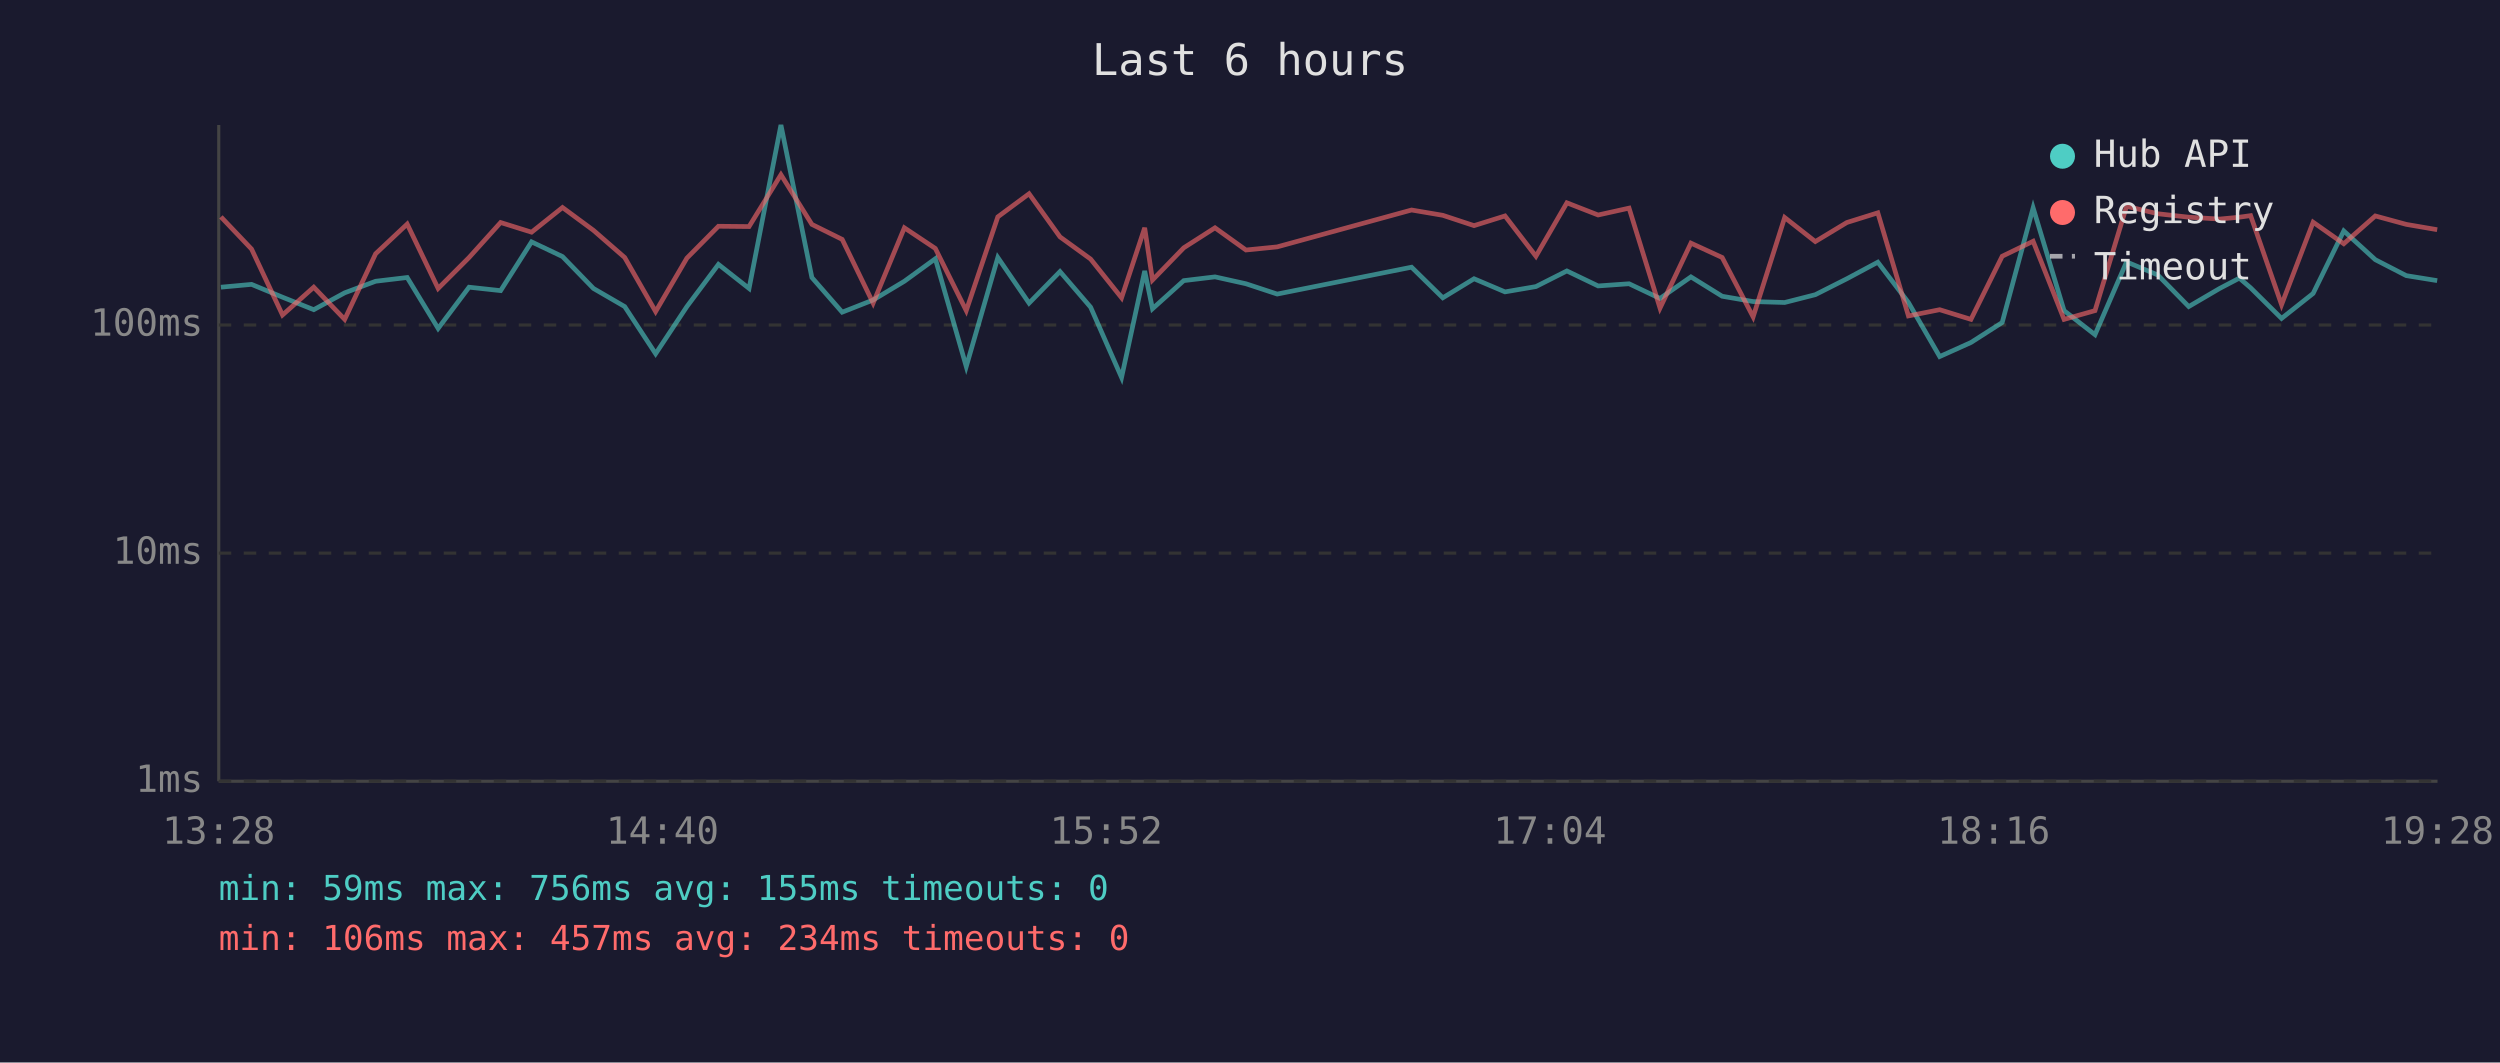
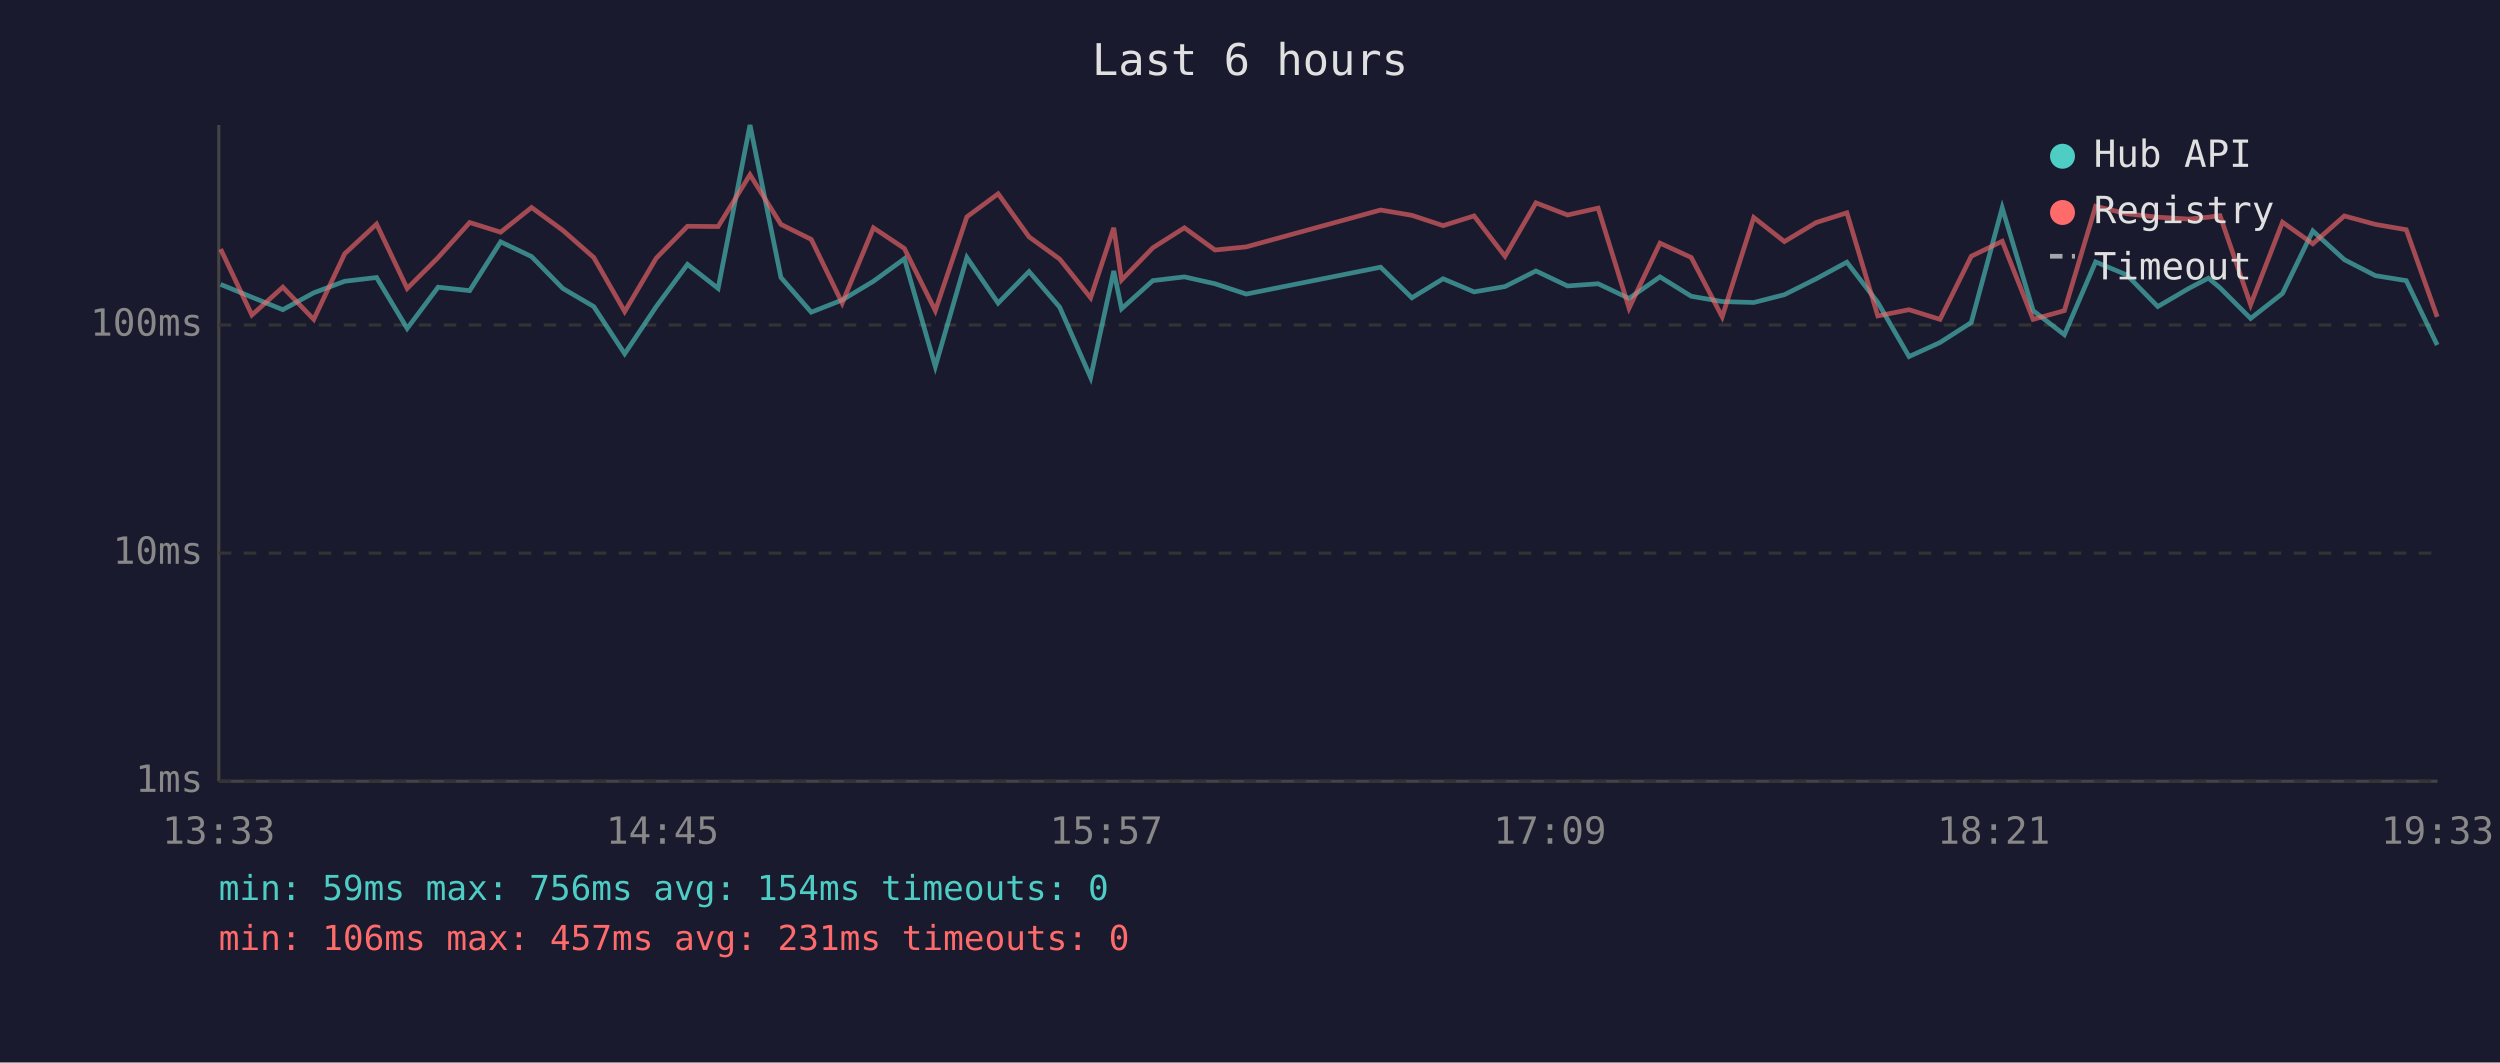
<svg xmlns="http://www.w3.org/2000/svg" viewBox="0 0 800 340" font-family="monospace" font-size="12">
  <rect width="800" height="340" fill="#1a1a2e" />
  <text x="400" y="24" fill="#e0e0e0" font-size="14" text-anchor="middle">Last 6 hours</text>
  <line x1="70" y1="40" x2="70" y2="250" stroke="#444" stroke-width="1" />
  <line x1="70" y1="250" x2="780" y2="250" stroke="#444" stroke-width="1" />
  <line x1="70" y1="250" x2="780" y2="250" stroke="#333" stroke-width="1" stroke-dasharray="4" />
  <text x="65" y="250" fill="#888" text-anchor="end" dominant-baseline="middle">1ms</text>
  <line x1="70" y1="177" x2="780" y2="177" stroke="#333" stroke-width="1" stroke-dasharray="4" />
  <text x="65" y="177" fill="#888" text-anchor="end" dominant-baseline="middle">10ms</text>
  <line x1="70" y1="104" x2="780" y2="104" stroke="#333" stroke-width="1" stroke-dasharray="4" />
  <text x="65" y="104" fill="#888" text-anchor="end" dominant-baseline="middle">100ms</text>
-   <text x="70" y="270" fill="#888" text-anchor="middle">13:28</text>
-   <text x="212" y="270" fill="#888" text-anchor="middle">14:40</text>
-   <text x="354" y="270" fill="#888" text-anchor="middle">15:52</text>
-   <text x="496" y="270" fill="#888" text-anchor="middle">17:04</text>
-   <text x="638" y="270" fill="#888" text-anchor="middle">18:16</text>
-   <text x="780" y="270" fill="#888" text-anchor="middle">19:28</text>
-   <polyline points="70.7,91.9 80.5,91.0 90.4,95.1 100.4,99.1 110.3,93.7 120.2,90.0 130.3,88.8 140.2,105.1 150.1,91.9 160.2,93.0 170.1,77.4 180.0,82.1 189.9,92.3 199.9,98.1 209.8,113.2 219.8,98.1 229.9,84.6 239.7,92.3 249.9,40.0 259.8,88.8 269.5,99.9 279.4,96.0 289.4,90.0 299.3,82.8 309.2,117.3 319.3,82.4 329.3,97.0 339.2,86.9 349.0,98.3 358.9,120.8 366.3,86.7 368.8,98.8 378.8,89.8 388.8,88.6 398.7,90.8 408.7,94.1 451.7,85.5 461.7,95.3 471.7,89.2 481.6,93.4 491.5,91.7 501.4,86.7 511.4,91.5 521.3,90.8 531.2,95.5 541.1,88.6 551.1,94.8 561.0,96.5 571.1,96.8 580.9,94.3 591.0,89.2 600.9,83.9 610.7,96.8 620.7,114.1 630.7,109.6 640.7,103.2 650.6,66.5 660.5,99.4 670.4,107.1 680.5,83.8 690.5,88.0 700.4,98.1 710.3,92.3 716.6,89.0 720.2,92.1 730.1,101.9 740.2,93.9 750.0,73.9 760.1,83.1 770.0,88.2 779.9,89.8" fill="none" stroke="#4ecdc4" stroke-width="1.5" opacity="0.6" />
-   <polyline points="70.7,69.4 80.5,79.7 90.4,100.8 100.4,91.9 110.3,102.2 120.2,81.2 130.3,71.7 140.2,92.3 150.1,82.4 160.2,71.2 170.1,74.3 180.0,66.4 189.9,73.7 199.9,82.4 209.8,99.7 219.8,82.6 229.9,72.4 239.7,72.5 249.9,55.9 259.8,71.8 269.5,76.6 279.4,97.0 289.4,72.9 299.3,79.5 309.2,99.4 319.3,69.4 329.3,62.0 339.2,75.8 349.0,82.9 358.9,95.3 366.3,72.9 368.8,89.6 378.8,79.3 388.8,72.9 398.7,80.0 408.7,79.0 451.7,67.2 461.7,68.9 471.7,72.2 481.6,69.1 491.5,82.0 501.4,64.9 511.4,68.8 521.3,66.6 531.2,98.6 541.1,77.8 551.1,82.4 561.0,101.4 571.1,69.6 580.9,77.3 591.0,71.2 600.9,68.1 610.7,101.1 620.7,99.1 630.7,102.2 640.7,82.0 650.6,77.2 660.5,102.2 670.4,99.4 680.5,66.0 690.5,68.4 700.4,69.5 710.3,70.1 716.6,69.5 720.2,69.0 730.1,97.5 740.2,71.1 750.0,78.0 760.1,69.1 770.0,71.8 779.9,73.5" fill="none" stroke="#ff6b6b" stroke-width="1.5" opacity="0.6" />
+   <text x="70" y="270" fill="#888" text-anchor="middle">13:33</text>
+   <text x="212" y="270" fill="#888" text-anchor="middle">14:45</text>
+   <text x="354" y="270" fill="#888" text-anchor="middle">15:57</text>
+   <text x="496" y="270" fill="#888" text-anchor="middle">17:09</text>
+   <text x="638" y="270" fill="#888" text-anchor="middle">18:21</text>
+   <text x="780" y="270" fill="#888" text-anchor="middle">19:33</text>
+   <polyline points="70.6,91.0 80.6,95.1 90.5,99.1 100.4,93.7 110.3,90.0 120.5,88.8 130.3,105.1 140.2,91.9 150.3,93.0 160.2,77.4 170.1,82.1 180.1,92.3 190.0,98.1 199.9,113.2 210.0,98.1 220.0,84.6 229.8,92.3 240.0,40.0 249.9,88.8 259.6,99.9 269.5,96.0 279.5,90.0 289.4,82.8 299.3,117.3 309.4,82.4 319.4,97.0 329.3,86.9 339.1,98.3 349.0,120.8 356.4,86.7 358.9,98.8 368.9,89.8 379.0,88.6 388.8,90.8 398.8,94.1 441.8,85.5 451.8,95.3 461.8,89.2 471.7,93.4 481.6,91.7 491.5,86.7 501.6,91.5 511.4,90.8 521.3,95.5 531.2,88.6 541.2,94.8 551.1,96.5 561.2,96.8 571.0,94.3 581.2,89.2 591.0,83.9 600.9,96.8 610.9,114.1 620.8,109.6 630.8,103.2 640.7,66.5 650.6,99.4 660.6,107.1 670.6,83.8 680.6,88.0 690.5,98.1 700.4,92.3 706.7,89.0 710.4,92.1 720.2,101.9 730.4,93.9 740.1,73.9 750.2,83.1 760.1,88.2 770.0,89.8 779.9,110.4" fill="none" stroke="#4ecdc4" stroke-width="1.5" opacity="0.6" />
+   <polyline points="70.6,79.7 80.6,100.8 90.5,91.9 100.4,102.2 110.3,81.2 120.5,71.7 130.3,92.3 140.2,82.4 150.3,71.2 160.2,74.3 170.1,66.4 180.1,73.7 190.0,82.4 199.9,99.7 210.0,82.6 220.0,72.4 229.8,72.5 240.0,55.9 249.9,71.8 259.6,76.6 269.5,97.0 279.5,72.9 289.4,79.5 299.3,99.4 309.4,69.4 319.4,62.0 329.3,75.8 339.1,82.9 349.0,95.3 356.4,72.9 358.9,89.6 368.9,79.3 379.0,72.9 388.8,80.0 398.8,79.0 441.8,67.2 451.8,68.9 461.8,72.2 471.7,69.1 481.6,82.0 491.5,64.9 501.6,68.8 511.4,66.6 521.3,98.6 531.2,77.8 541.2,82.4 551.1,101.4 561.2,69.6 571.0,77.3 581.2,71.2 591.0,68.1 600.9,101.1 610.9,99.1 620.8,102.2 630.8,82.0 640.7,77.2 650.6,102.2 660.6,99.4 670.6,66.0 680.6,68.4 690.5,69.5 700.4,70.1 706.7,69.5 710.4,69.0 720.2,97.5 730.4,71.1 740.1,78.0 750.2,69.1 760.1,71.8 770.0,73.5 779.9,101.4" fill="none" stroke="#ff6b6b" stroke-width="1.5" opacity="0.6" />
  <circle cx="660" cy="50" r="4" fill="#4ecdc4" />
  <text x="670" y="50" fill="#e0e0e0" dominant-baseline="middle">Hub API</text>
  <circle cx="660" cy="68" r="4" fill="#ff6b6b" />
  <text x="670" y="68" fill="#e0e0e0" dominant-baseline="middle">Registry</text>
  <line x1="656" y1="82" x2="664" y2="82" stroke="#e0e0e0" stroke-width="1.5" stroke-dasharray="4,3" opacity="0.7" />
  <text x="670" y="86" fill="#e0e0e0" dominant-baseline="middle">Timeout</text>
-   <text x="70" y="288" fill="#4ecdc4" font-size="11">min: 59ms  max: 756ms  avg: 155ms  timeouts: 0</text>
-   <text x="70" y="304" fill="#ff6b6b" font-size="11">min: 106ms  max: 457ms  avg: 234ms  timeouts: 0</text>
+   <text x="70" y="288" fill="#4ecdc4" font-size="11">min: 59ms  max: 756ms  avg: 154ms  timeouts: 0</text>
+   <text x="70" y="304" fill="#ff6b6b" font-size="11">min: 106ms  max: 457ms  avg: 231ms  timeouts: 0</text>
</svg>
